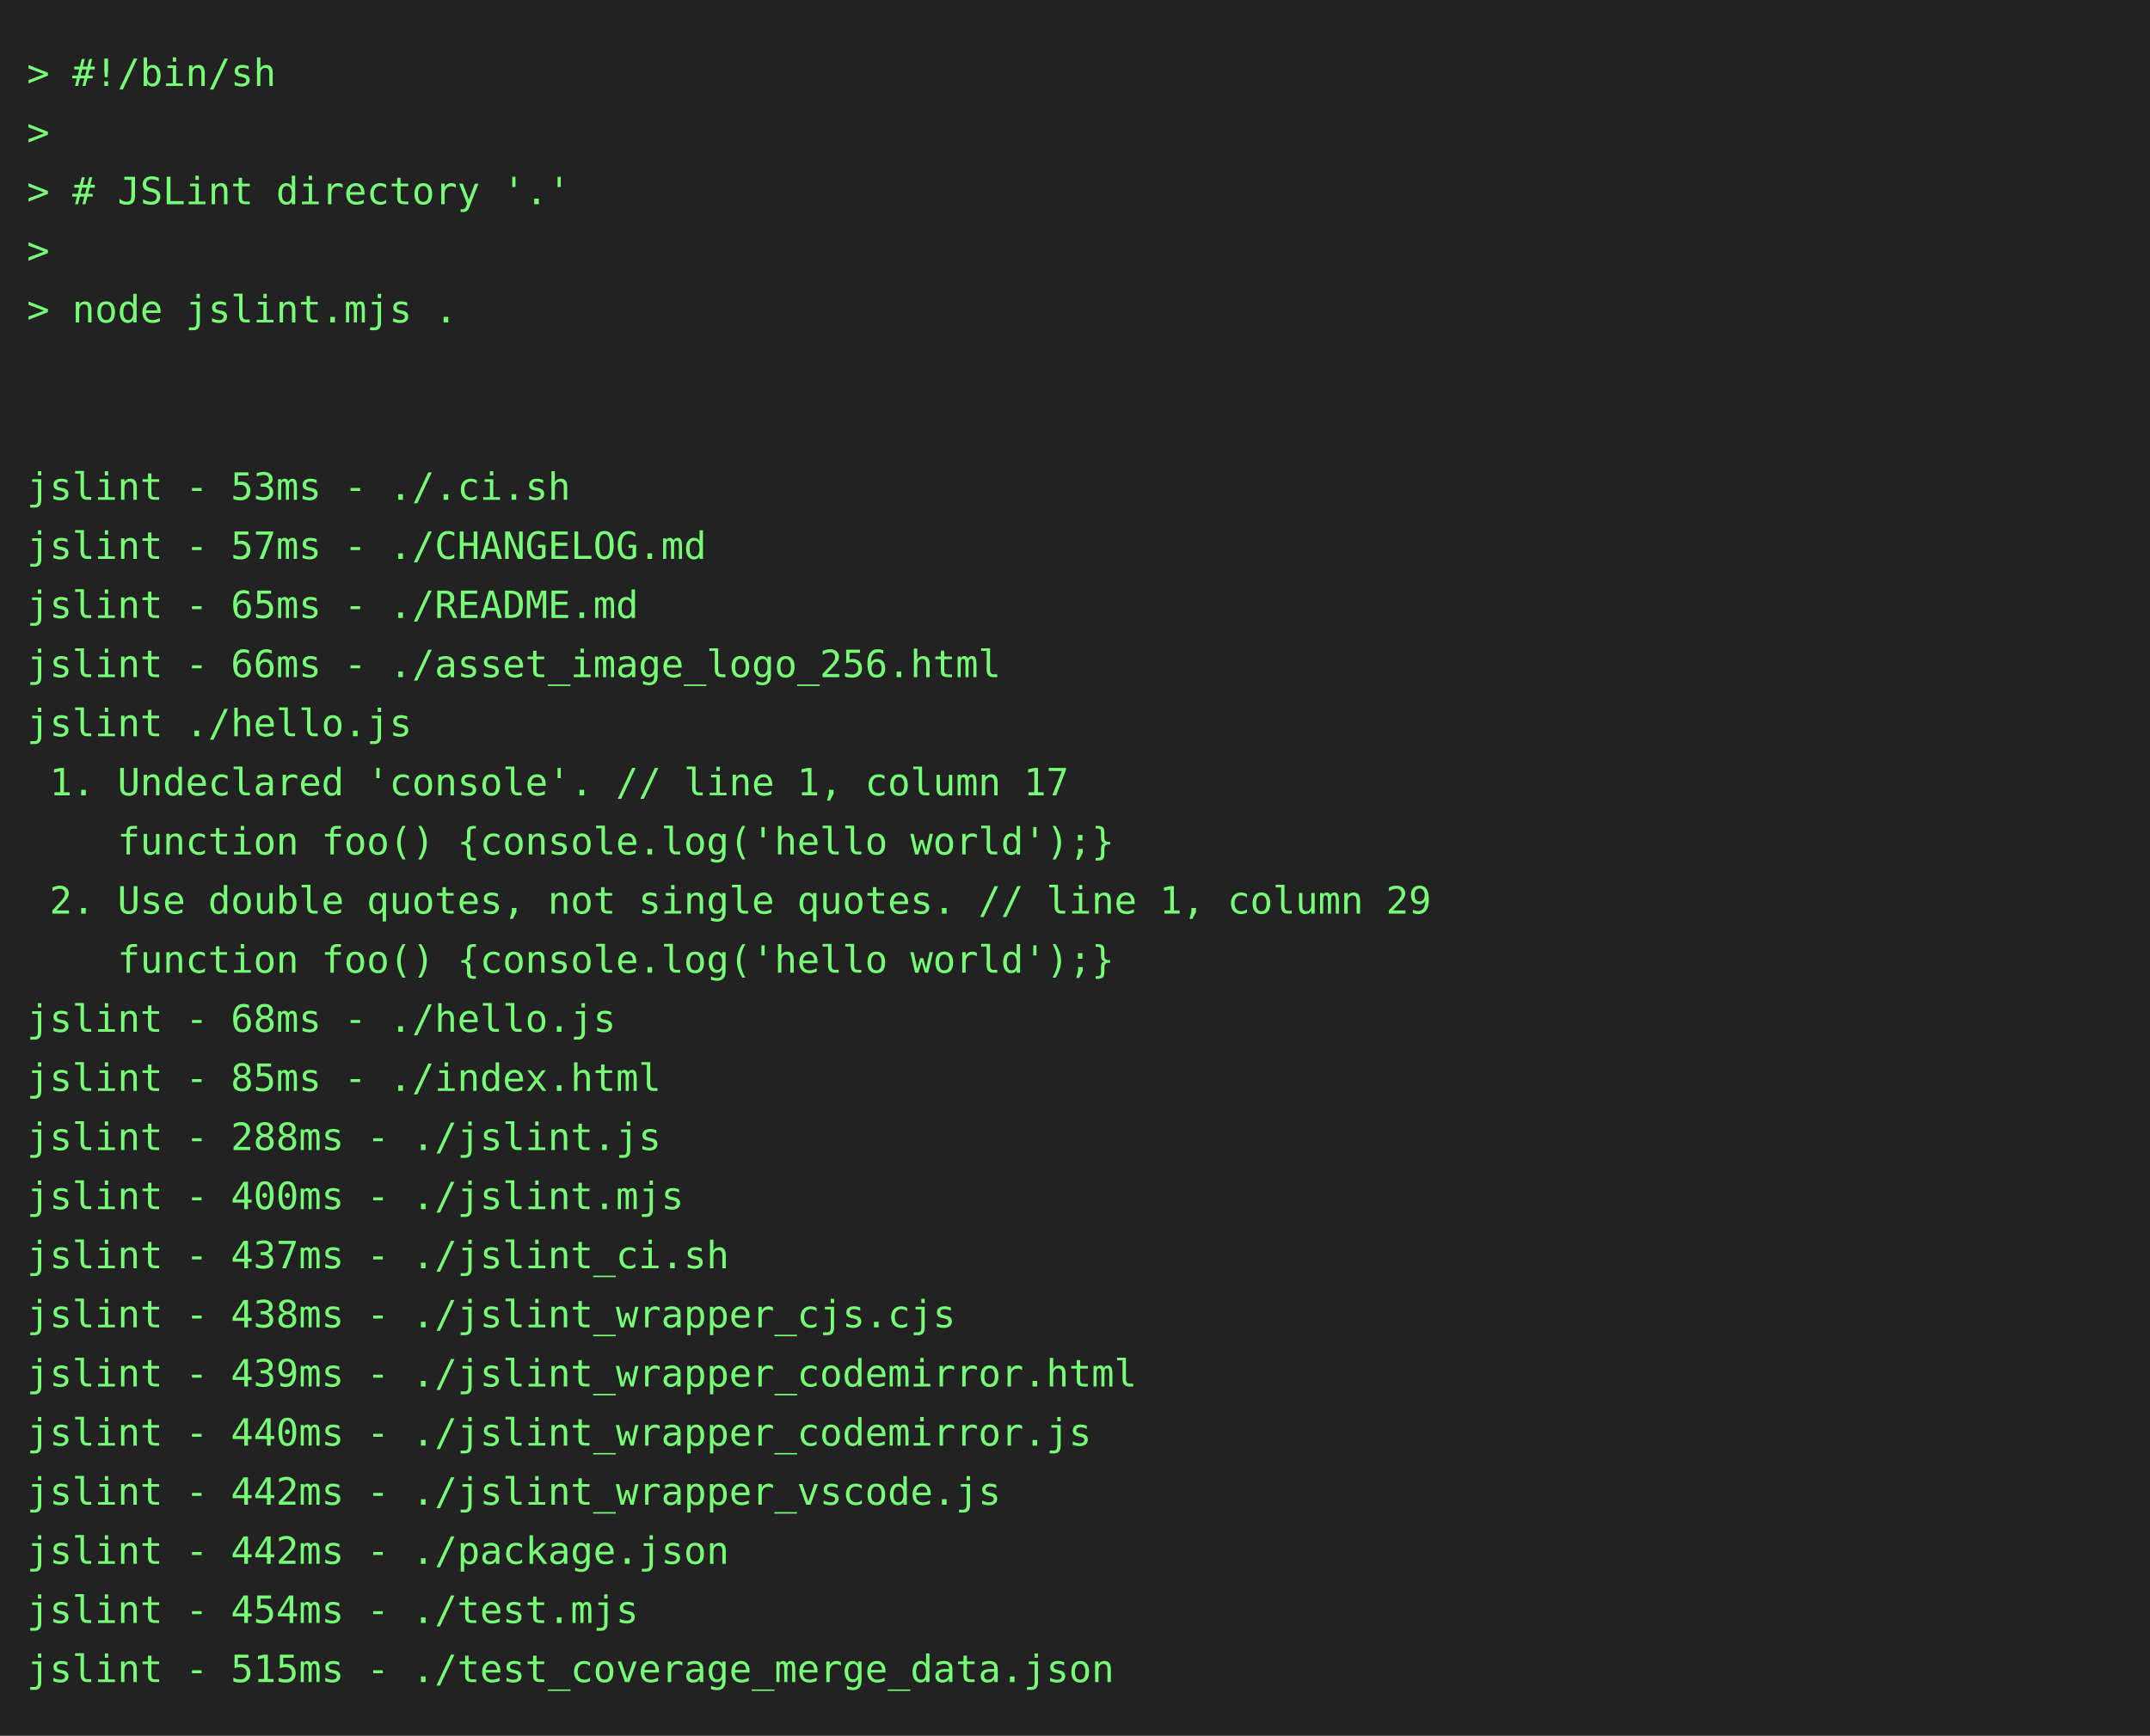
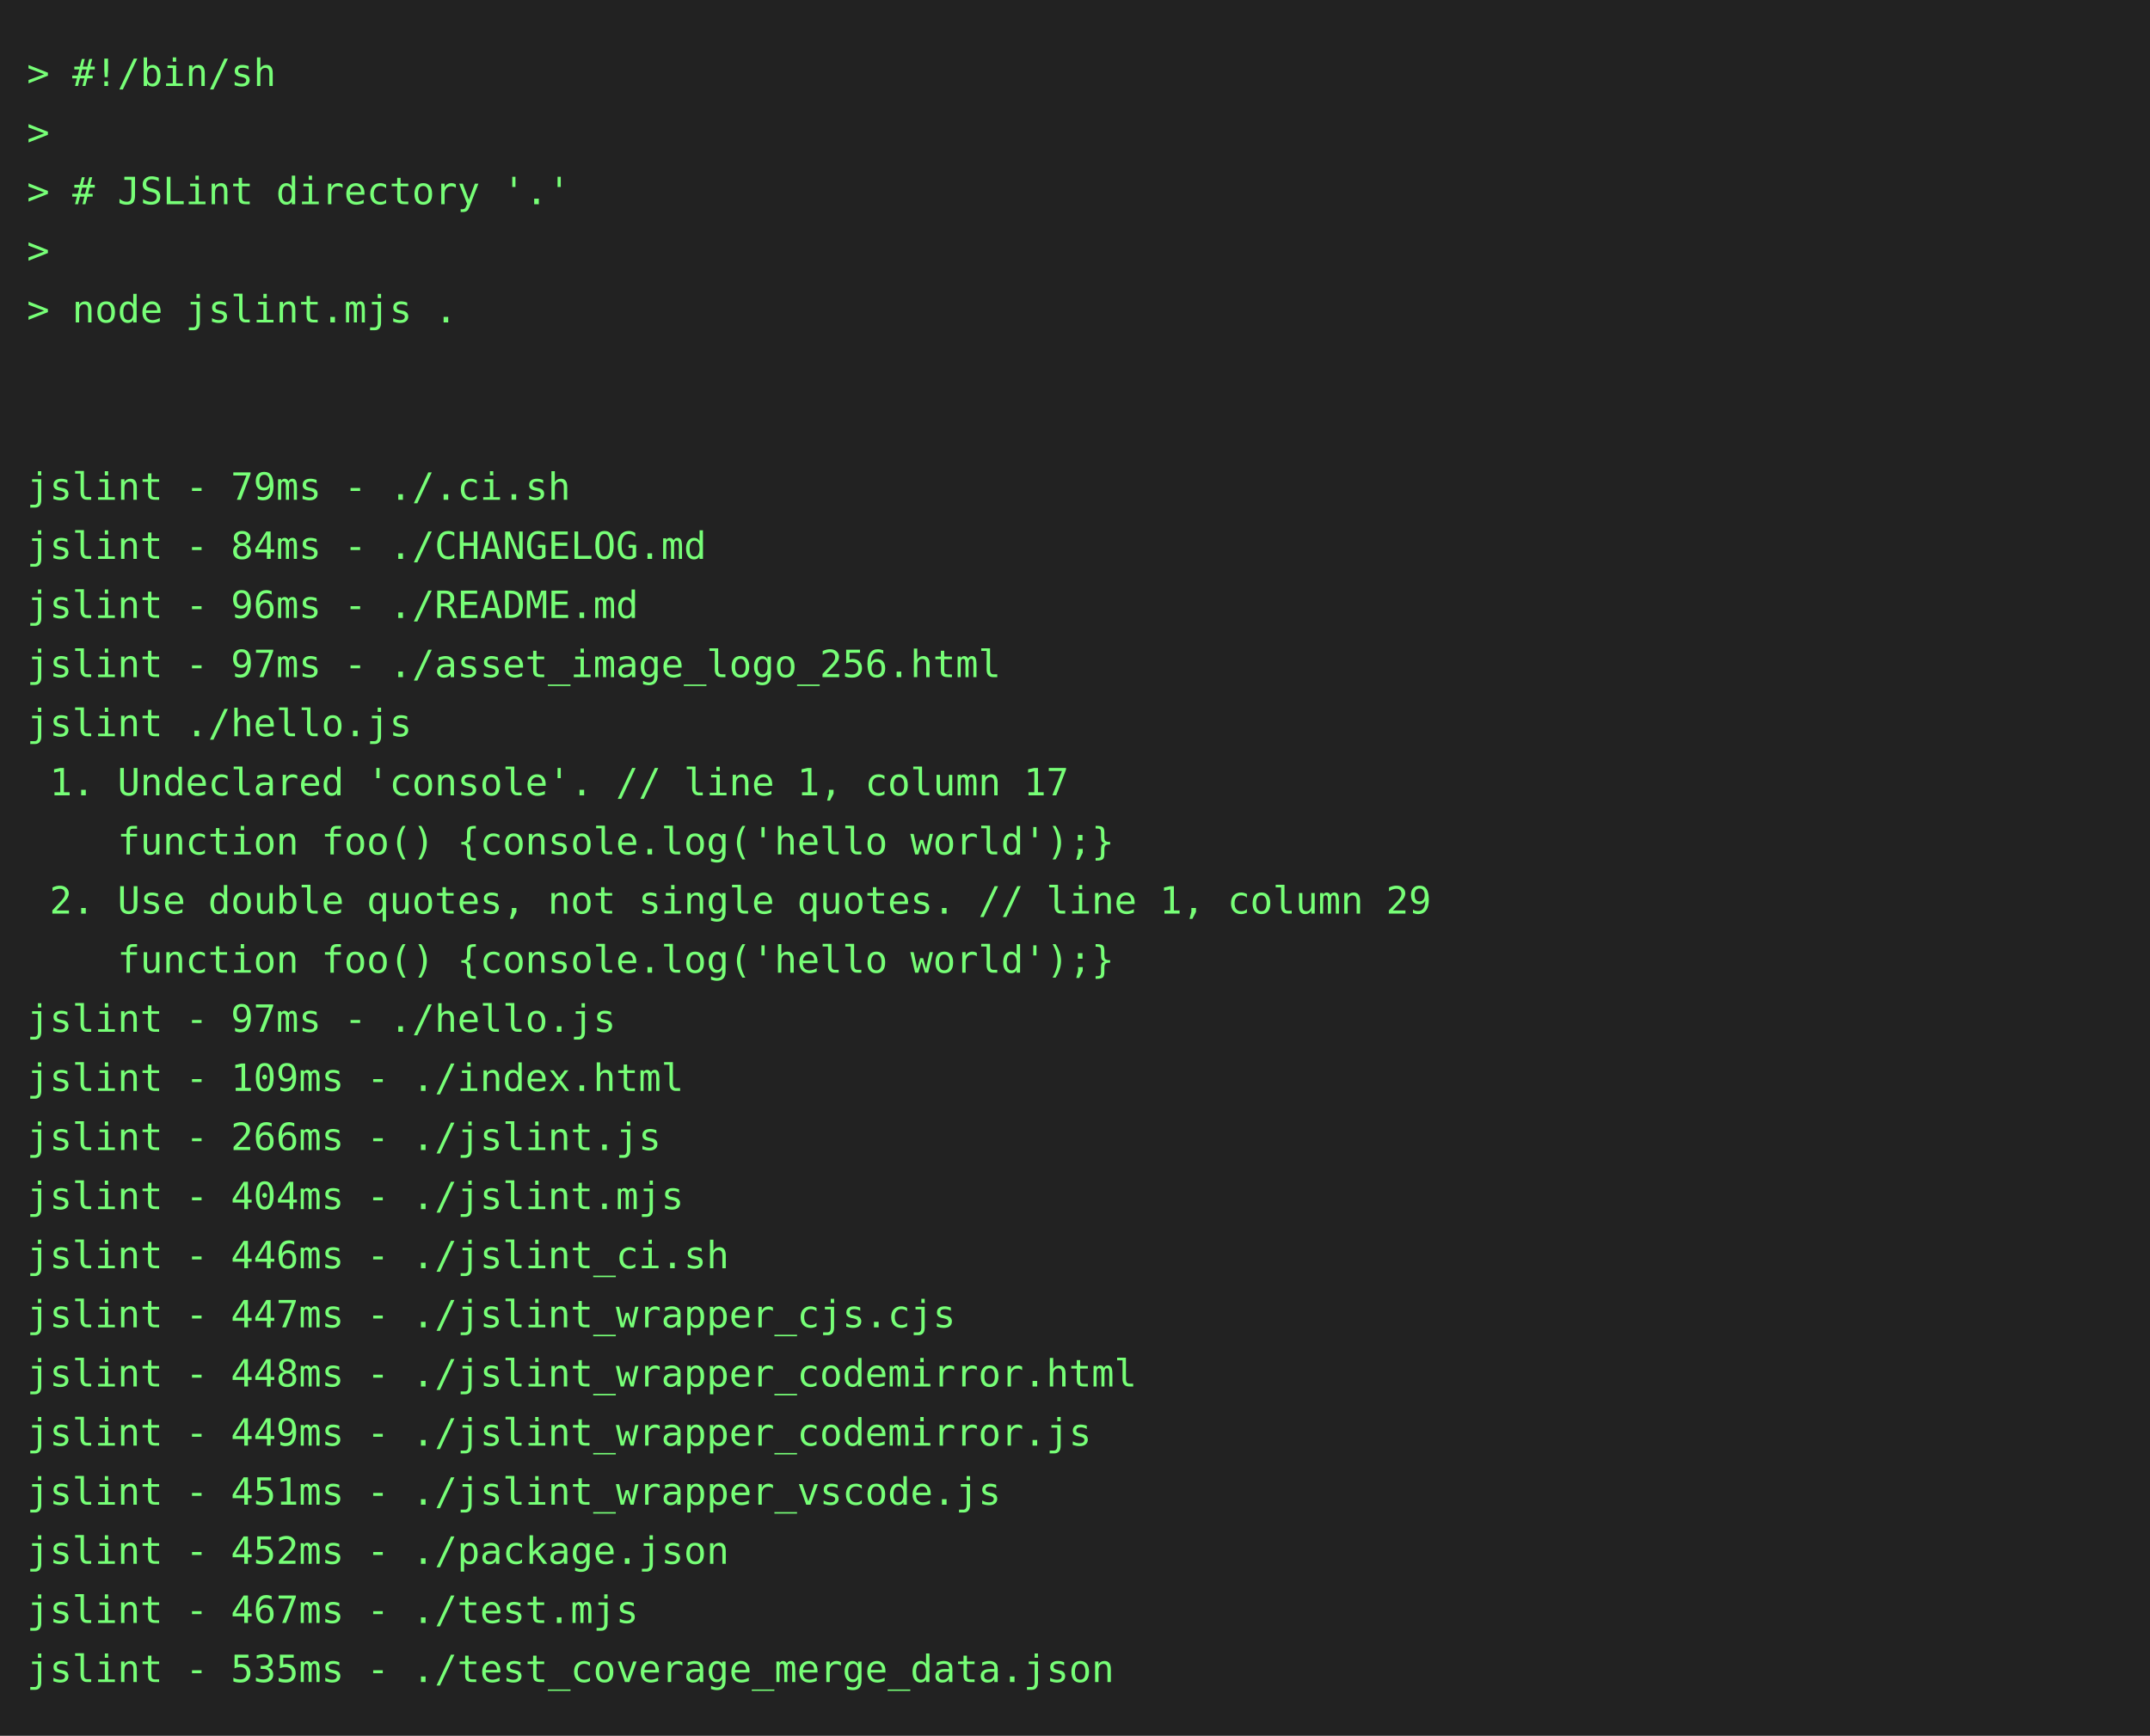
<svg xmlns="http://www.w3.org/2000/svg" height="646" width="800">
  <rect height="646" fill="#222" width="800" />
  <text fill="#7f7" font-family="consolas, menlo, monospace" font-size="14" xml:space="preserve">
    <tspan lengthAdjust="spacingAndGlyphs" textLength="768" x="10" y="32">&gt; #!/bin/sh                                                                                      </tspan>
    <tspan lengthAdjust="spacingAndGlyphs" textLength="768" x="10" y="54">&gt;                                                                                                </tspan>
    <tspan lengthAdjust="spacingAndGlyphs" textLength="768" x="10" y="76">&gt; # JSLint directory '.'                                                                         </tspan>
    <tspan lengthAdjust="spacingAndGlyphs" textLength="768" x="10" y="98">&gt;                                                                                                </tspan>
    <tspan lengthAdjust="spacingAndGlyphs" textLength="768" x="10" y="120">&gt; node jslint.mjs .                                                                              </tspan>
    <tspan lengthAdjust="spacingAndGlyphs" textLength="768" x="10" y="142">                                                                                                 </tspan>
    <tspan lengthAdjust="spacingAndGlyphs" textLength="768" x="10" y="164">                                                                                                 </tspan>
-     <tspan lengthAdjust="spacingAndGlyphs" textLength="768" x="10" y="186">jslint - 53ms - ./.ci.sh                                                                         </tspan>
-     <tspan lengthAdjust="spacingAndGlyphs" textLength="768" x="10" y="208">jslint - 57ms - ./CHANGELOG.md                                                                   </tspan>
-     <tspan lengthAdjust="spacingAndGlyphs" textLength="768" x="10" y="230">jslint - 65ms - ./README.md                                                                      </tspan>
-     <tspan lengthAdjust="spacingAndGlyphs" textLength="768" x="10" y="252">jslint - 66ms - ./asset_image_logo_256.html                                                      </tspan>
+     <tspan lengthAdjust="spacingAndGlyphs" textLength="768" x="10" y="186">jslint - 79ms - ./.ci.sh                                                                         </tspan>
+     <tspan lengthAdjust="spacingAndGlyphs" textLength="768" x="10" y="208">jslint - 84ms - ./CHANGELOG.md                                                                   </tspan>
+     <tspan lengthAdjust="spacingAndGlyphs" textLength="768" x="10" y="230">jslint - 96ms - ./README.md                                                                      </tspan>
+     <tspan lengthAdjust="spacingAndGlyphs" textLength="768" x="10" y="252">jslint - 97ms - ./asset_image_logo_256.html                                                      </tspan>
    <tspan lengthAdjust="spacingAndGlyphs" textLength="768" x="10" y="274">jslint ./hello.js                                                                                </tspan>
    <tspan lengthAdjust="spacingAndGlyphs" textLength="768" x="10" y="296"> 1. Undeclared 'console'. // line 1, column 17                                                   </tspan>
    <tspan lengthAdjust="spacingAndGlyphs" textLength="768" x="10" y="318">    function foo() {console.log('hello world');}                                                 </tspan>
    <tspan lengthAdjust="spacingAndGlyphs" textLength="768" x="10" y="340"> 2. Use double quotes, not single quotes. // line 1, column 29                                   </tspan>
    <tspan lengthAdjust="spacingAndGlyphs" textLength="768" x="10" y="362">    function foo() {console.log('hello world');}                                                 </tspan>
-     <tspan lengthAdjust="spacingAndGlyphs" textLength="768" x="10" y="384">jslint - 68ms - ./hello.js                                                                       </tspan>
-     <tspan lengthAdjust="spacingAndGlyphs" textLength="768" x="10" y="406">jslint - 85ms - ./index.html                                                                     </tspan>
-     <tspan lengthAdjust="spacingAndGlyphs" textLength="768" x="10" y="428">jslint - 288ms - ./jslint.js                                                                     </tspan>
-     <tspan lengthAdjust="spacingAndGlyphs" textLength="768" x="10" y="450">jslint - 400ms - ./jslint.mjs                                                                    </tspan>
-     <tspan lengthAdjust="spacingAndGlyphs" textLength="768" x="10" y="472">jslint - 437ms - ./jslint_ci.sh                                                                  </tspan>
-     <tspan lengthAdjust="spacingAndGlyphs" textLength="768" x="10" y="494">jslint - 438ms - ./jslint_wrapper_cjs.cjs                                                        </tspan>
-     <tspan lengthAdjust="spacingAndGlyphs" textLength="768" x="10" y="516">jslint - 439ms - ./jslint_wrapper_codemirror.html                                                </tspan>
-     <tspan lengthAdjust="spacingAndGlyphs" textLength="768" x="10" y="538">jslint - 440ms - ./jslint_wrapper_codemirror.js                                                  </tspan>
-     <tspan lengthAdjust="spacingAndGlyphs" textLength="768" x="10" y="560">jslint - 442ms - ./jslint_wrapper_vscode.js                                                      </tspan>
-     <tspan lengthAdjust="spacingAndGlyphs" textLength="768" x="10" y="582">jslint - 442ms - ./package.json                                                                  </tspan>
-     <tspan lengthAdjust="spacingAndGlyphs" textLength="768" x="10" y="604">jslint - 454ms - ./test.mjs                                                                      </tspan>
-     <tspan lengthAdjust="spacingAndGlyphs" textLength="768" x="10" y="626">jslint - 515ms - ./test_coverage_merge_data.json                                                 </tspan>
+     <tspan lengthAdjust="spacingAndGlyphs" textLength="768" x="10" y="384">jslint - 97ms - ./hello.js                                                                       </tspan>
+     <tspan lengthAdjust="spacingAndGlyphs" textLength="768" x="10" y="406">jslint - 109ms - ./index.html                                                                    </tspan>
+     <tspan lengthAdjust="spacingAndGlyphs" textLength="768" x="10" y="428">jslint - 266ms - ./jslint.js                                                                     </tspan>
+     <tspan lengthAdjust="spacingAndGlyphs" textLength="768" x="10" y="450">jslint - 404ms - ./jslint.mjs                                                                    </tspan>
+     <tspan lengthAdjust="spacingAndGlyphs" textLength="768" x="10" y="472">jslint - 446ms - ./jslint_ci.sh                                                                  </tspan>
+     <tspan lengthAdjust="spacingAndGlyphs" textLength="768" x="10" y="494">jslint - 447ms - ./jslint_wrapper_cjs.cjs                                                        </tspan>
+     <tspan lengthAdjust="spacingAndGlyphs" textLength="768" x="10" y="516">jslint - 448ms - ./jslint_wrapper_codemirror.html                                                </tspan>
+     <tspan lengthAdjust="spacingAndGlyphs" textLength="768" x="10" y="538">jslint - 449ms - ./jslint_wrapper_codemirror.js                                                  </tspan>
+     <tspan lengthAdjust="spacingAndGlyphs" textLength="768" x="10" y="560">jslint - 451ms - ./jslint_wrapper_vscode.js                                                      </tspan>
+     <tspan lengthAdjust="spacingAndGlyphs" textLength="768" x="10" y="582">jslint - 452ms - ./package.json                                                                  </tspan>
+     <tspan lengthAdjust="spacingAndGlyphs" textLength="768" x="10" y="604">jslint - 467ms - ./test.mjs                                                                      </tspan>
+     <tspan lengthAdjust="spacingAndGlyphs" textLength="768" x="10" y="626">jslint - 535ms - ./test_coverage_merge_data.json                                                 </tspan>
  </text>
</svg>
